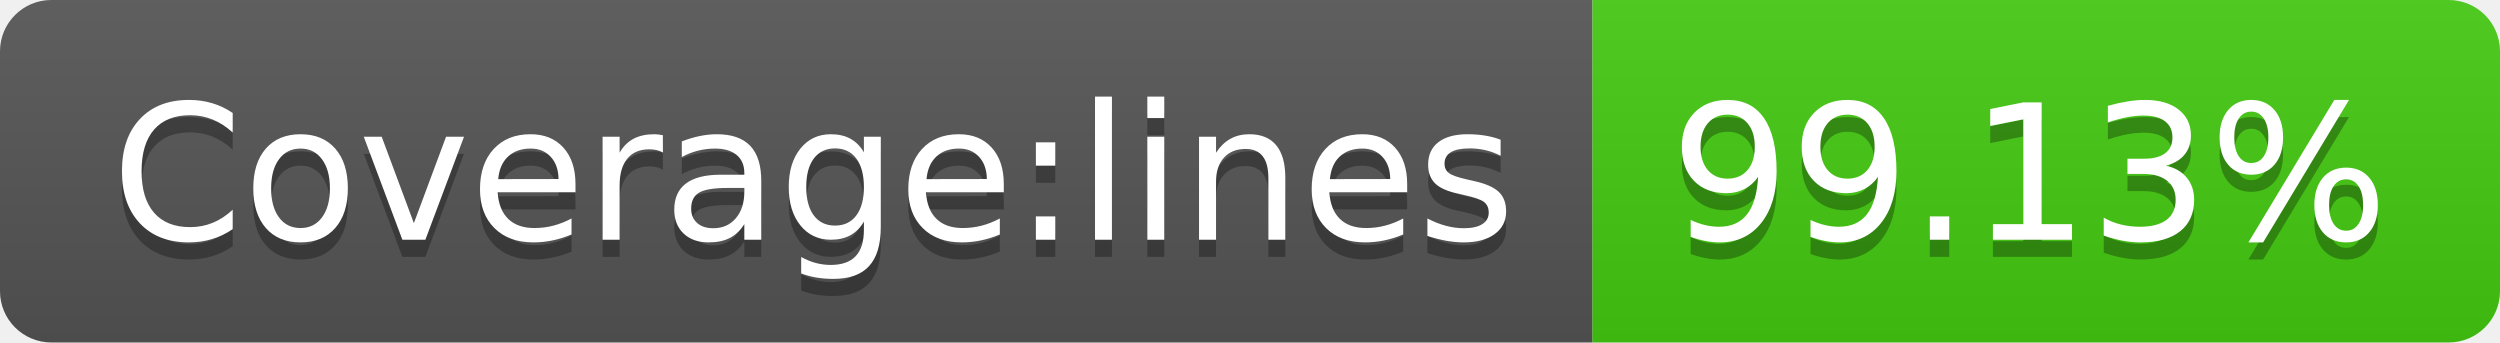
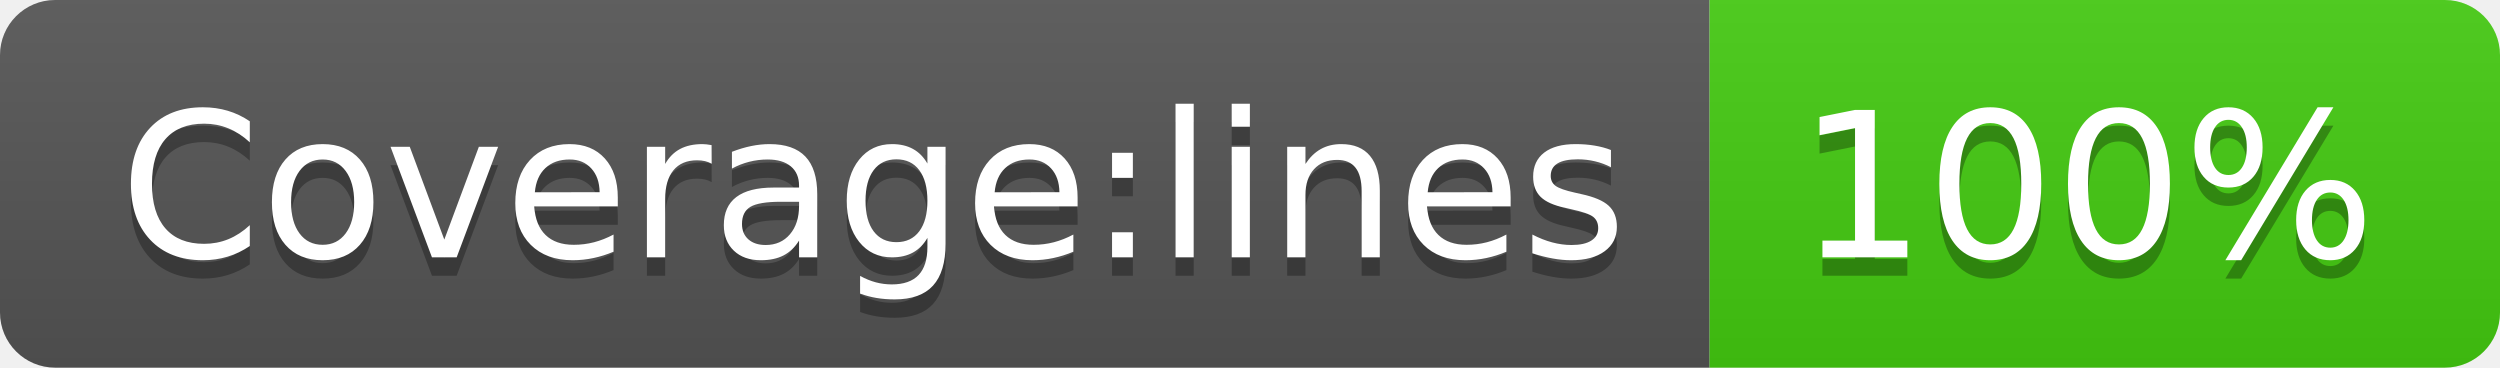
- <svg xmlns="http://www.w3.org/2000/svg" width="146" height="20" role="img" aria-label="Coverage:lines: 99.13%">
+ <svg xmlns="http://www.w3.org/2000/svg" width="136" height="20" role="img" aria-label="Coverage:lines: 100%">
  <linearGradient id="s" x2="0" y2="100%">
    <stop offset="0" stop-color="#bbb" stop-opacity=".1" />
    <stop offset="1" stop-opacity=".1" />
  </linearGradient>
  <clipPath id="r">
-     <rect width="146" height="20" rx="3" fill="#fff" />
+     <rect width="136" height="20" rx="3" fill="#fff" />
  </clipPath>
  <g clip-path="url(#r)">
    <rect width="93" height="20" fill="#555" />
-     <rect x="93" width="53" height="20" fill="#4c1" />
-     <rect width="146" height="20" fill="url(#s)" />
+     <rect x="93" width="43" height="20" fill="#4c1" />
+     <rect width="136" height="20" fill="url(#s)" />
  </g>
  <g fill="#fff" text-anchor="middle" font-family="Verdana,Geneva,DejaVu Sans,sans-serif" text-rendering="geometricPrecision" font-size="110">
    <text aria-hidden="true" x="475" y="150" fill="#010101" fill-opacity=".3" transform="scale(.1)" textLength="830">Coverage:lines</text>
    <text x="475" y="140" transform="scale(.1)" fill="#fff" textLength="830">Coverage:lines</text>
-     <text aria-hidden="true" x="1185" y="150" fill="#010101" fill-opacity=".3" transform="scale(.1)" textLength="430">99.13%</text>
-     <text x="1185" y="140" transform="scale(.1)" fill="#fff" textLength="430">99.13%</text>
+     <text aria-hidden="true" x="1135" y="150" fill="#010101" fill-opacity=".3" transform="scale(.1)" textLength="330">100%</text>
+     <text x="1135" y="140" transform="scale(.1)" fill="#fff" textLength="330">100%</text>
  </g>
</svg>
